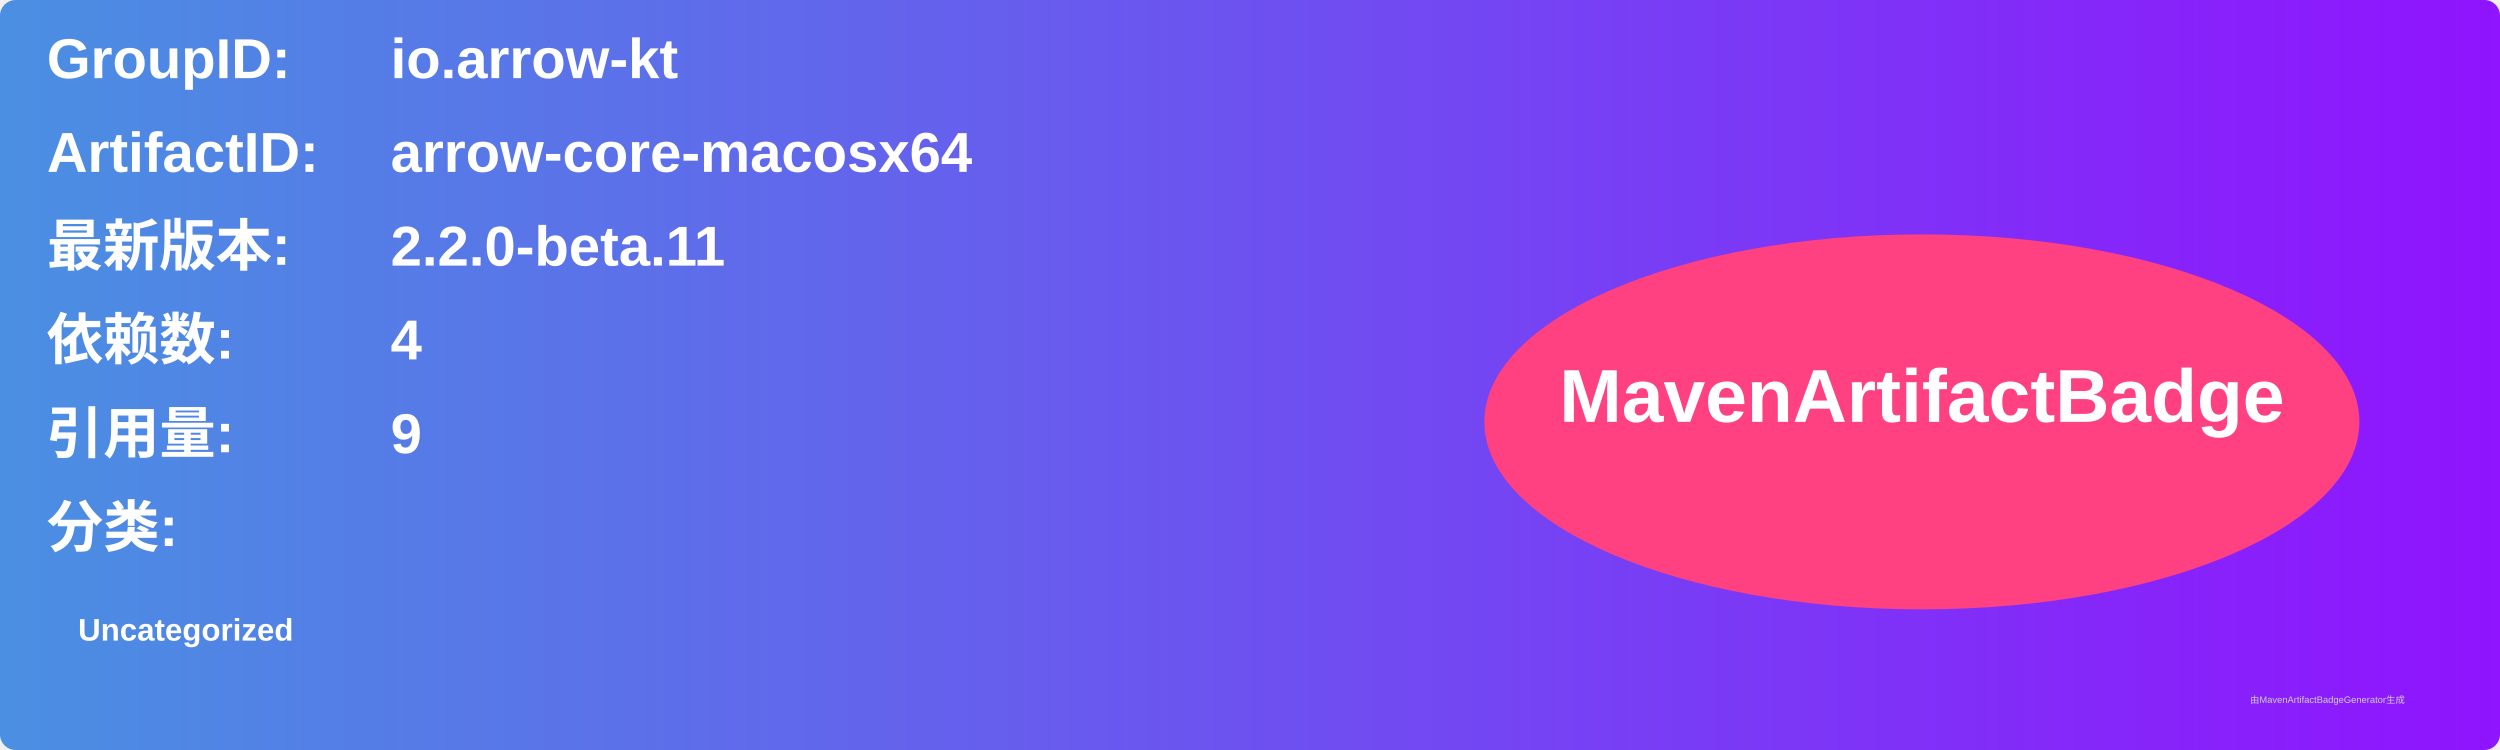
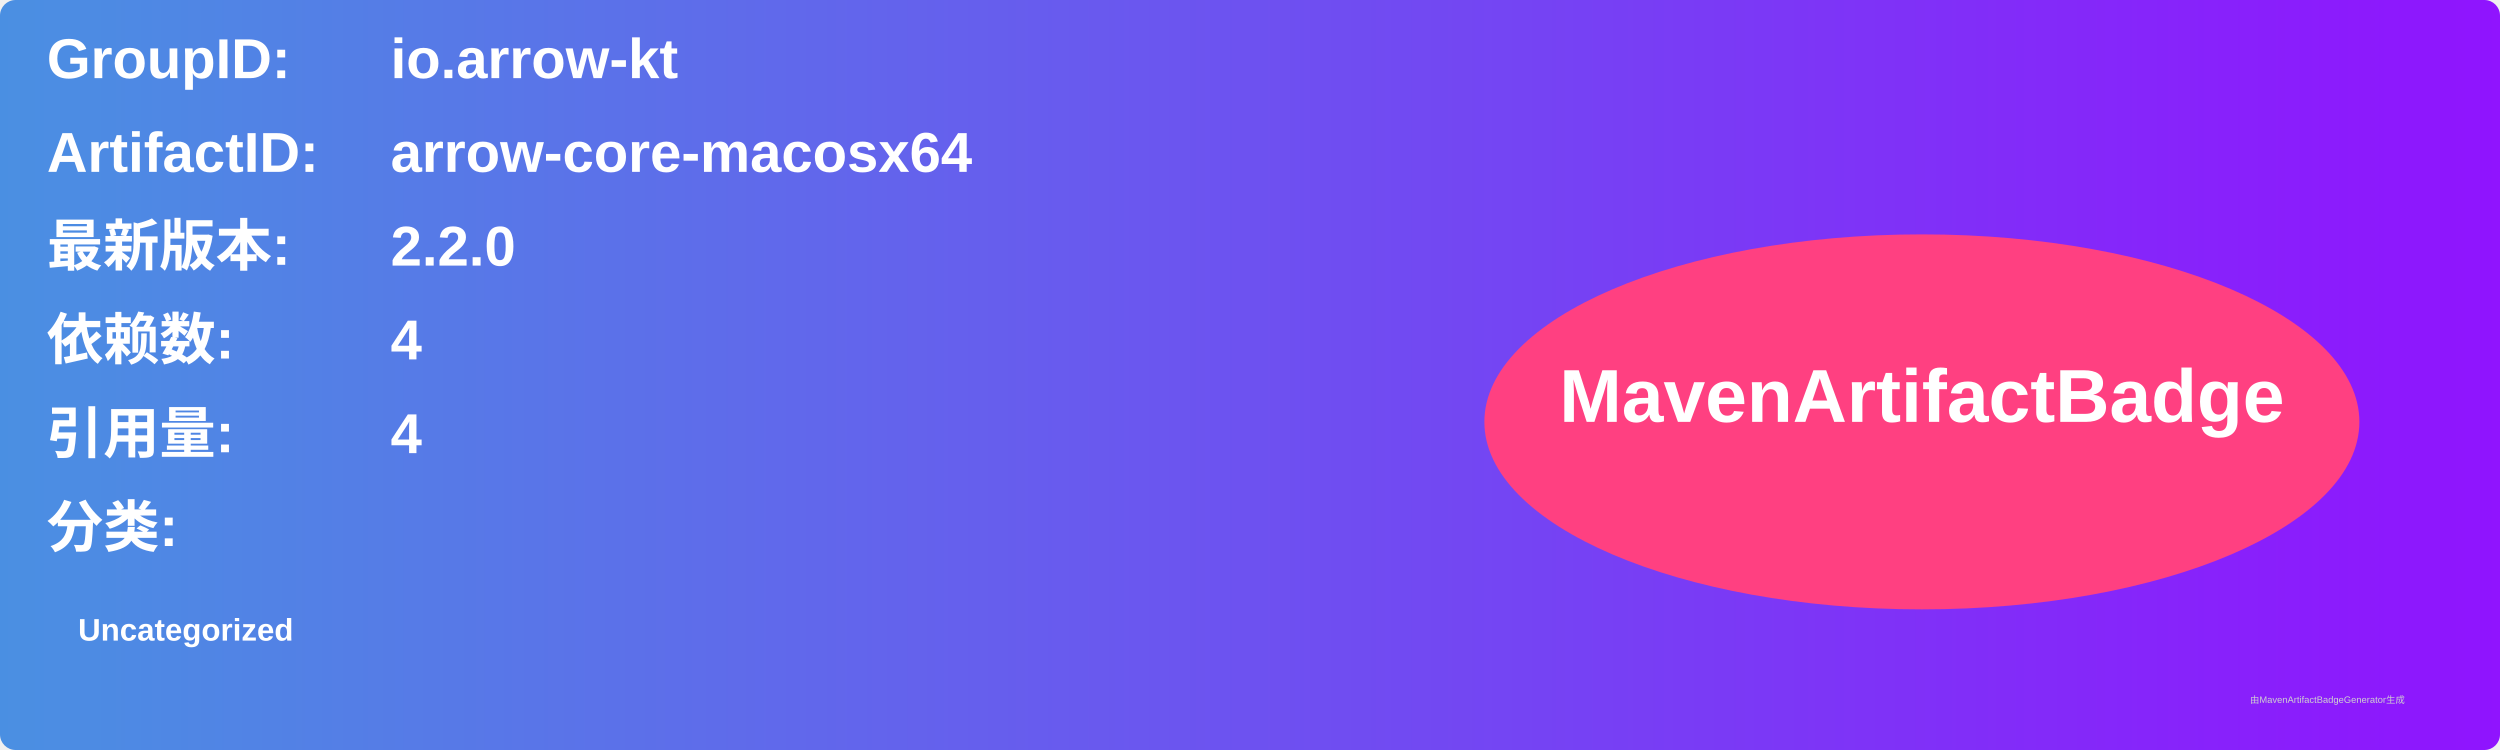
<svg xmlns="http://www.w3.org/2000/svg" width="800" height="240" viewBox="0 0 800 240">
  <linearGradient id="grad" x1="0%" y1="0%" x2="100%" y2="0%">
    <stop offset="0%" stop-color="#4a90e2" />
    <stop offset="100%" stop-color="#9013fe" />
  </linearGradient>
  <rect width="100%" height="100%" rx="5" ry="5" fill="url(#grad)" />
  <g transform="translate(15, 15)">
    <text x="0" y="10" font-family="Arial" font-size="18" fill="white" font-weight="bold" width="260">GroupID:</text>
    <text x="110" y="10" font-family="Arial" font-size="18" fill="white" font-weight="bold" width="460">io.arrow-kt</text>
    <text x="0" y="40" font-family="Arial" font-size="18" fill="white" font-weight="bold" width="260">ArtifactID:</text>
    <text x="110" y="40" font-family="Arial" font-size="18" fill="white" font-weight="bold" width="460">arrow-core-macosx64</text>
    <text x="0" y="70" font-family="Arial" font-size="18" fill="white" font-weight="bold">最新版本:</text>
    <text x="110" y="70" font-family="Arial" font-size="18" fill="white" font-weight="bold">
-       <tspan font-weight="bold">2.2.0-beta.11</tspan>
+       <tspan font-weight="bold">2.2.0</tspan>
    </text>
    <text x="0" y="100" font-family="Arial" font-size="18" fill="white" font-weight="bold">依赖数: </text>
    <text x="110" y="100" font-family="Arial" font-size="18" fill="white">
      <tspan font-weight="bold">4</tspan>
    </text>
    <text x="0" y="130" font-family="Arial" font-size="18" fill="white" font-weight="bold">引用量: </text>
    <text x="110" y="130" font-family="Arial" font-size="18" fill="white">
-       <tspan font-weight="bold">9</tspan>
+       <tspan font-weight="bold">4</tspan>
    </text>
    <text x="0" y="160" font-family="Arial" font-size="18" fill="white" font-weight="bold">分类:</text>
    <text x="10" y="190" font-family="Arial" font-size="10" fill="white">
      <tspan font-weight="bold">Uncategorized</tspan>
    </text>
    <ellipse cx="600" cy="120" rx="140" ry="60" fill="#ff4081" />
    <text x="600" y="120" text-anchor="middle" font-family="Arial" font-size="24" fill="white" font-weight="bold">MavenArtifactBadge</text>
  </g>
  <text x="720" y="225" font-family="Arial" font-size="3" fill="#d0d0d0">由MavenArtifactBadgeGenerator生成</text>
</svg>
